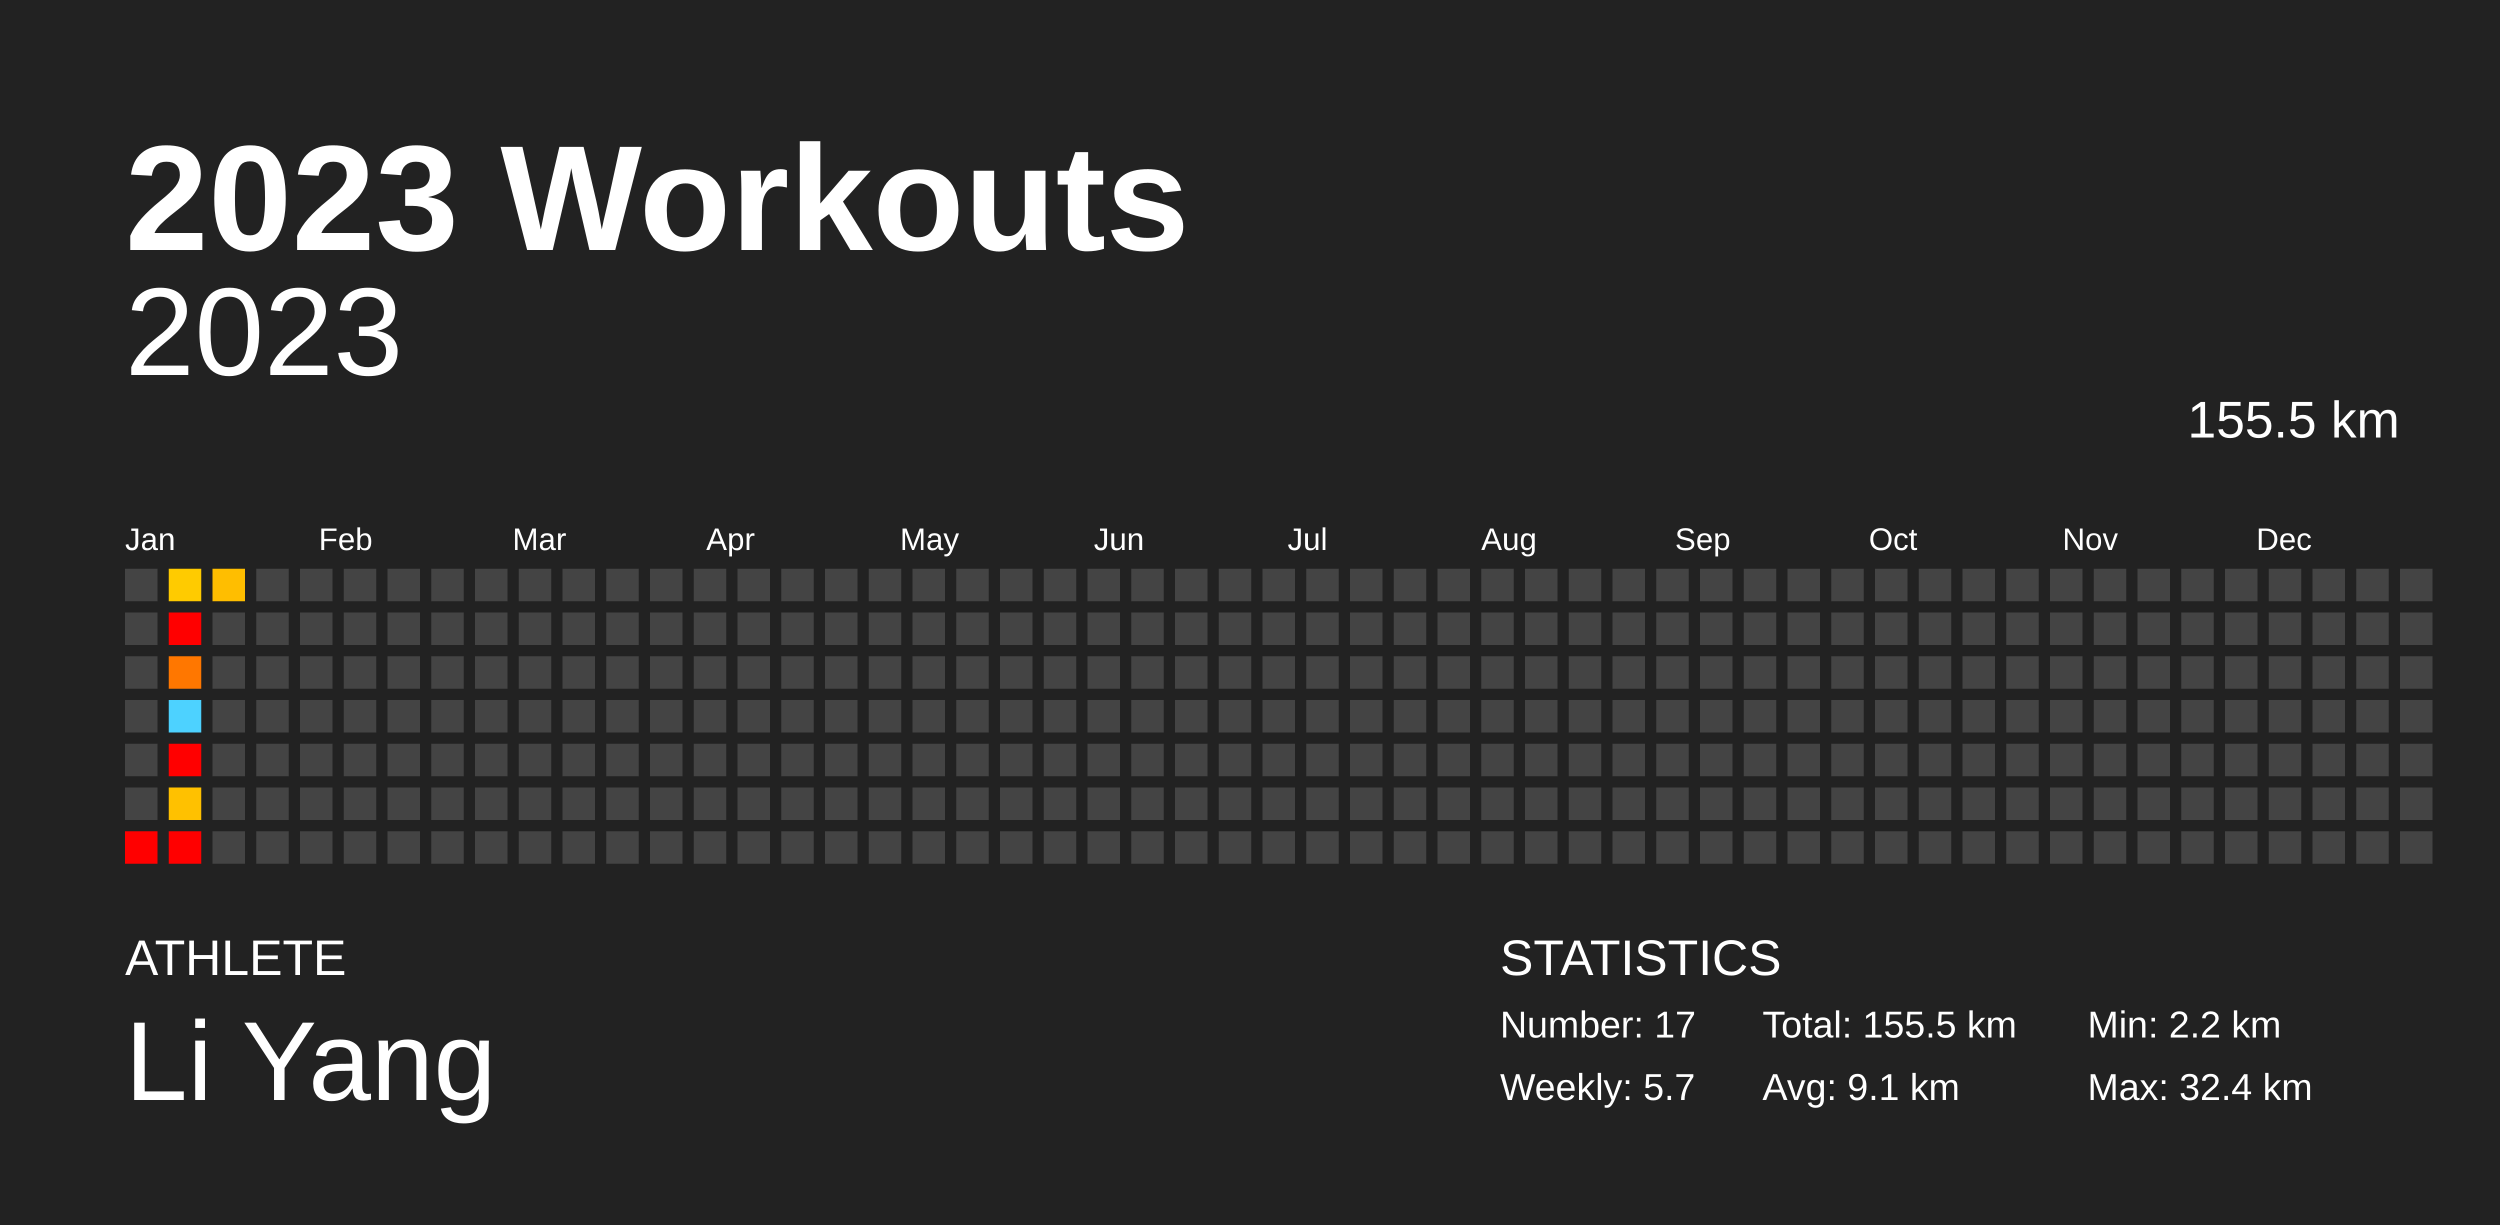
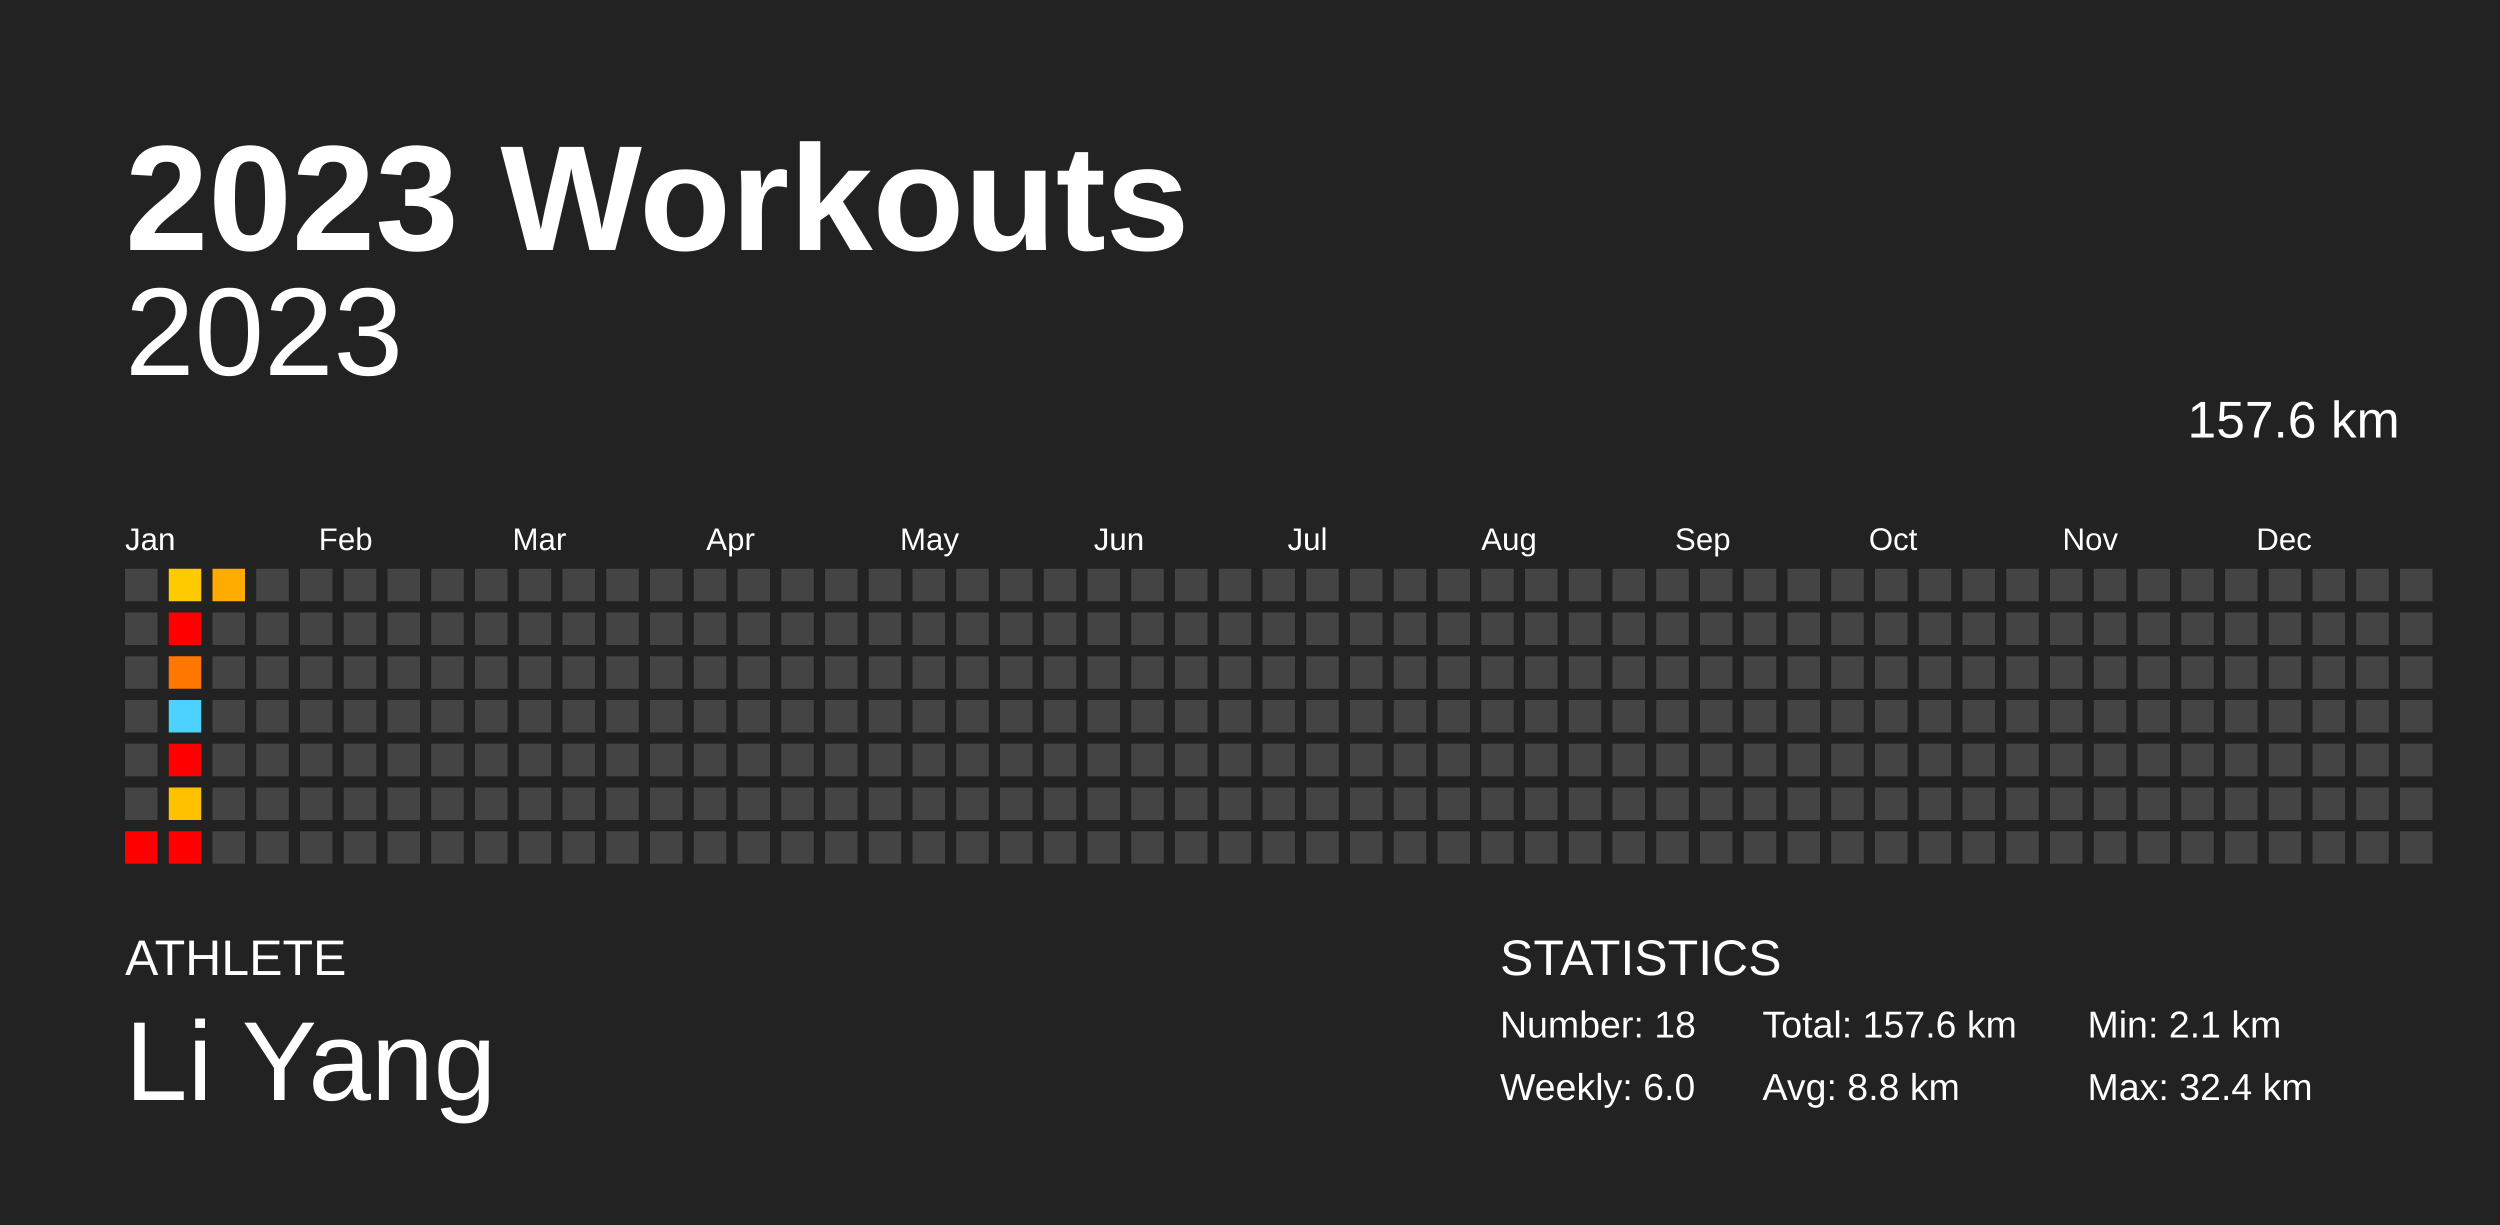
<svg xmlns="http://www.w3.org/2000/svg" baseProfile="full" height="98mm" version="1.1" viewBox="0,0,200,98" width="200mm">
  <defs />
  <rect fill="#222222" height="98" width="200" x="0" y="0" />
  <text fill="#FFFFFF" style="font-size:12px; font-family:Arial; font-weight:bold;" x="10" y="20">2023 Workouts</text>
  <text fill="#FFFFFF" style="font-size:4px; font-family:Arial" x="10" y="78">ATHLETE</text>
  <text fill="#FFFFFF" style="font-size:9px; font-family:Arial" x="10" y="88">Li Yang</text>
  <text fill="#FFFFFF" style="font-size:4px; font-family:Arial" x="120" y="78">STATISTICS</text>
-   <text fill="#FFFFFF" style="font-size:3px; font-family:Arial" x="120" y="83">Number: 17</text>
-   <text fill="#FFFFFF" style="font-size:3px; font-family:Arial" x="120" y="88">Weekly: 5.7</text>
-   <text fill="#FFFFFF" style="font-size:3px; font-family:Arial" x="141" y="83">Total: 155.5 km</text>
-   <text fill="#FFFFFF" style="font-size:3px; font-family:Arial" x="141" y="88">Avg: 9.1 km</text>
-   <text fill="#FFFFFF" style="font-size:3px; font-family:Arial" x="167" y="83">Min: 2.2 km</text>
+   <text fill="#FFFFFF" style="font-size:3px; font-family:Arial" x="120" y="83">Number: 18</text>
+   <text fill="#FFFFFF" style="font-size:3px; font-family:Arial" x="120" y="88">Weekly: 6.0</text>
+   <text fill="#FFFFFF" style="font-size:3px; font-family:Arial" x="141" y="83">Total: 157.6 km</text>
+   <text fill="#FFFFFF" style="font-size:3px; font-family:Arial" x="141" y="88">Avg: 8.8 km</text>
+   <text fill="#FFFFFF" style="font-size:3px; font-family:Arial" x="167" y="83">Min: 2.1 km</text>
  <text fill="#FFFFFF" style="font-size:3px; font-family:Arial" x="167" y="88">Max: 32.4 km</text>
  <text alignment-baseline="hanging" fill="#FFFFFF" style="font-size:10.0px; font-family:Arial;" x="10" y="30">2023</text>
-   <text alignment-baseline="hanging" fill="#FFFFFF" style="font-size:4.125px; font-family:Arial;" x="175" y="35">155.5 km</text>
+   <text alignment-baseline="hanging" fill="#FFFFFF" style="font-size:4.125px; font-family:Arial;" x="175" y="35">157.6 km</text>
  <text fill="#FFFFFF" style="font-size:2.5px; font-family:Arial" x="10.0" y="44">Jan</text>
  <text fill="#FFFFFF" style="font-size:2.5px; font-family:Arial" x="25.5" y="44">Feb</text>
  <text fill="#FFFFFF" style="font-size:2.5px; font-family:Arial" x="41.0" y="44">Mar</text>
  <text fill="#FFFFFF" style="font-size:2.5px; font-family:Arial" x="56.5" y="44">Apr</text>
  <text fill="#FFFFFF" style="font-size:2.5px; font-family:Arial" x="72.0" y="44">May</text>
  <text fill="#FFFFFF" style="font-size:2.5px; font-family:Arial" x="87.5" y="44">Jun</text>
  <text fill="#FFFFFF" style="font-size:2.5px; font-family:Arial" x="103.0" y="44">Jul</text>
  <text fill="#FFFFFF" style="font-size:2.5px; font-family:Arial" x="118.5" y="44">Aug</text>
  <text fill="#FFFFFF" style="font-size:2.5px; font-family:Arial" x="134.0" y="44">Sep</text>
  <text fill="#FFFFFF" style="font-size:2.5px; font-family:Arial" x="149.5" y="44">Oct</text>
  <text fill="#FFFFFF" style="font-size:2.5px; font-family:Arial" x="165.0" y="44">Nov</text>
  <text fill="#FFFFFF" style="font-size:2.5px; font-family:Arial" x="180.5" y="44">Dec</text>
  <rect fill="#444444" height="2.6" width="2.6" x="10.0" y="45.5" />
  <rect fill="#444444" height="2.6" width="2.6" x="10.0" y="49.0" />
  <rect fill="#444444" height="2.6" width="2.6" x="10.0" y="52.5" />
  <rect fill="#444444" height="2.6" width="2.6" x="10.0" y="56.0" />
  <rect fill="#444444" height="2.6" width="2.6" x="10.0" y="59.5" />
  <rect fill="#444444" height="2.6" width="2.6" x="10.0" y="63.0" />
  <rect fill="red" height="2.6" width="2.6" x="10.0" y="66.5" />
  <rect fill="#ffcb00" height="2.6" width="2.6" x="13.5" y="45.5" />
  <rect fill="red" height="2.6" width="2.6" x="13.5" y="49.0" />
  <rect fill="#ff7700" height="2.6" width="2.6" x="13.5" y="52.5" />
  <rect fill="#4dd2ff" height="2.6" width="2.6" x="13.5" y="56.0" />
  <rect fill="red" height="2.6" width="2.6" x="13.5" y="59.5" />
  <rect fill="#ffc100" height="2.6" width="2.6" x="13.5" y="63.0" />
  <rect fill="red" height="2.6" width="2.6" x="13.5" y="66.5" />
-   <rect fill="#ffbe00" height="2.6" width="2.6" x="17.0" y="45.5" />
+   <rect fill="#ffab00" height="2.6" width="2.6" x="17.0" y="45.5" />
  <rect fill="#444444" height="2.6" width="2.6" x="17.0" y="49.0" />
  <rect fill="#444444" height="2.6" width="2.6" x="17.0" y="52.5" />
  <rect fill="#444444" height="2.6" width="2.6" x="17.0" y="56.0" />
  <rect fill="#444444" height="2.6" width="2.6" x="17.0" y="59.5" />
  <rect fill="#444444" height="2.6" width="2.6" x="17.0" y="63.0" />
  <rect fill="#444444" height="2.6" width="2.6" x="17.0" y="66.5" />
  <rect fill="#444444" height="2.6" width="2.6" x="20.5" y="45.5" />
  <rect fill="#444444" height="2.6" width="2.6" x="20.5" y="49.0" />
  <rect fill="#444444" height="2.6" width="2.6" x="20.5" y="52.5" />
  <rect fill="#444444" height="2.6" width="2.6" x="20.5" y="56.0" />
  <rect fill="#444444" height="2.6" width="2.6" x="20.5" y="59.5" />
  <rect fill="#444444" height="2.6" width="2.6" x="20.5" y="63.0" />
  <rect fill="#444444" height="2.6" width="2.6" x="20.5" y="66.5" />
  <rect fill="#444444" height="2.6" width="2.6" x="24.0" y="45.5" />
  <rect fill="#444444" height="2.6" width="2.6" x="24.0" y="49.0" />
  <rect fill="#444444" height="2.6" width="2.6" x="24.0" y="52.5" />
  <rect fill="#444444" height="2.6" width="2.6" x="24.0" y="56.0" />
  <rect fill="#444444" height="2.6" width="2.6" x="24.0" y="59.5" />
  <rect fill="#444444" height="2.6" width="2.6" x="24.0" y="63.0" />
  <rect fill="#444444" height="2.6" width="2.6" x="24.0" y="66.5" />
  <rect fill="#444444" height="2.6" width="2.6" x="27.5" y="45.5" />
  <rect fill="#444444" height="2.6" width="2.6" x="27.5" y="49.0" />
  <rect fill="#444444" height="2.6" width="2.6" x="27.5" y="52.5" />
  <rect fill="#444444" height="2.6" width="2.6" x="27.5" y="56.0" />
  <rect fill="#444444" height="2.6" width="2.6" x="27.5" y="59.5" />
  <rect fill="#444444" height="2.6" width="2.6" x="27.5" y="63.0" />
  <rect fill="#444444" height="2.6" width="2.6" x="27.5" y="66.5" />
  <rect fill="#444444" height="2.6" width="2.6" x="31.0" y="45.5" />
  <rect fill="#444444" height="2.6" width="2.6" x="31.0" y="49.0" />
  <rect fill="#444444" height="2.6" width="2.6" x="31.0" y="52.5" />
  <rect fill="#444444" height="2.6" width="2.6" x="31.0" y="56.0" />
  <rect fill="#444444" height="2.6" width="2.6" x="31.0" y="59.5" />
  <rect fill="#444444" height="2.6" width="2.6" x="31.0" y="63.0" />
  <rect fill="#444444" height="2.6" width="2.6" x="31.0" y="66.5" />
  <rect fill="#444444" height="2.6" width="2.6" x="34.5" y="45.5" />
  <rect fill="#444444" height="2.6" width="2.6" x="34.5" y="49.0" />
  <rect fill="#444444" height="2.6" width="2.6" x="34.5" y="52.5" />
  <rect fill="#444444" height="2.6" width="2.6" x="34.5" y="56.0" />
  <rect fill="#444444" height="2.6" width="2.6" x="34.5" y="59.5" />
  <rect fill="#444444" height="2.6" width="2.6" x="34.5" y="63.0" />
  <rect fill="#444444" height="2.6" width="2.6" x="34.5" y="66.5" />
  <rect fill="#444444" height="2.6" width="2.6" x="38.0" y="45.5" />
  <rect fill="#444444" height="2.6" width="2.6" x="38.0" y="49.0" />
  <rect fill="#444444" height="2.6" width="2.6" x="38.0" y="52.5" />
  <rect fill="#444444" height="2.6" width="2.6" x="38.0" y="56.0" />
  <rect fill="#444444" height="2.6" width="2.6" x="38.0" y="59.5" />
  <rect fill="#444444" height="2.6" width="2.6" x="38.0" y="63.0" />
  <rect fill="#444444" height="2.6" width="2.6" x="38.0" y="66.5" />
  <rect fill="#444444" height="2.6" width="2.6" x="41.5" y="45.5" />
  <rect fill="#444444" height="2.6" width="2.6" x="41.5" y="49.0" />
  <rect fill="#444444" height="2.6" width="2.6" x="41.5" y="52.5" />
  <rect fill="#444444" height="2.6" width="2.6" x="41.5" y="56.0" />
  <rect fill="#444444" height="2.6" width="2.6" x="41.5" y="59.5" />
  <rect fill="#444444" height="2.6" width="2.6" x="41.5" y="63.0" />
  <rect fill="#444444" height="2.6" width="2.6" x="41.5" y="66.5" />
  <rect fill="#444444" height="2.6" width="2.6" x="45.0" y="45.5" />
  <rect fill="#444444" height="2.6" width="2.6" x="45.0" y="49.0" />
  <rect fill="#444444" height="2.6" width="2.6" x="45.0" y="52.5" />
  <rect fill="#444444" height="2.6" width="2.6" x="45.0" y="56.0" />
  <rect fill="#444444" height="2.6" width="2.6" x="45.0" y="59.5" />
  <rect fill="#444444" height="2.6" width="2.6" x="45.0" y="63.0" />
  <rect fill="#444444" height="2.6" width="2.6" x="45.0" y="66.5" />
  <rect fill="#444444" height="2.6" width="2.6" x="48.5" y="45.5" />
  <rect fill="#444444" height="2.6" width="2.6" x="48.5" y="49.0" />
  <rect fill="#444444" height="2.6" width="2.6" x="48.5" y="52.5" />
  <rect fill="#444444" height="2.6" width="2.6" x="48.5" y="56.0" />
  <rect fill="#444444" height="2.6" width="2.6" x="48.5" y="59.5" />
  <rect fill="#444444" height="2.6" width="2.6" x="48.5" y="63.0" />
  <rect fill="#444444" height="2.6" width="2.6" x="48.5" y="66.5" />
  <rect fill="#444444" height="2.6" width="2.6" x="52.0" y="45.5" />
  <rect fill="#444444" height="2.6" width="2.6" x="52.0" y="49.0" />
  <rect fill="#444444" height="2.6" width="2.6" x="52.0" y="52.5" />
  <rect fill="#444444" height="2.6" width="2.6" x="52.0" y="56.0" />
  <rect fill="#444444" height="2.6" width="2.6" x="52.0" y="59.5" />
  <rect fill="#444444" height="2.6" width="2.6" x="52.0" y="63.0" />
  <rect fill="#444444" height="2.6" width="2.6" x="52.0" y="66.5" />
  <rect fill="#444444" height="2.6" width="2.6" x="55.5" y="45.5" />
  <rect fill="#444444" height="2.6" width="2.6" x="55.5" y="49.0" />
  <rect fill="#444444" height="2.6" width="2.6" x="55.5" y="52.5" />
  <rect fill="#444444" height="2.6" width="2.6" x="55.5" y="56.0" />
  <rect fill="#444444" height="2.6" width="2.6" x="55.5" y="59.5" />
  <rect fill="#444444" height="2.6" width="2.6" x="55.5" y="63.0" />
  <rect fill="#444444" height="2.6" width="2.6" x="55.5" y="66.5" />
  <rect fill="#444444" height="2.6" width="2.6" x="59.0" y="45.5" />
  <rect fill="#444444" height="2.6" width="2.6" x="59.0" y="49.0" />
  <rect fill="#444444" height="2.6" width="2.6" x="59.0" y="52.5" />
  <rect fill="#444444" height="2.6" width="2.6" x="59.0" y="56.0" />
  <rect fill="#444444" height="2.6" width="2.6" x="59.0" y="59.5" />
  <rect fill="#444444" height="2.6" width="2.6" x="59.0" y="63.0" />
  <rect fill="#444444" height="2.6" width="2.6" x="59.0" y="66.5" />
  <rect fill="#444444" height="2.6" width="2.6" x="62.5" y="45.5" />
  <rect fill="#444444" height="2.6" width="2.6" x="62.5" y="49.0" />
  <rect fill="#444444" height="2.6" width="2.6" x="62.5" y="52.5" />
  <rect fill="#444444" height="2.6" width="2.6" x="62.5" y="56.0" />
  <rect fill="#444444" height="2.6" width="2.6" x="62.5" y="59.5" />
  <rect fill="#444444" height="2.6" width="2.6" x="62.5" y="63.0" />
  <rect fill="#444444" height="2.6" width="2.6" x="62.5" y="66.5" />
  <rect fill="#444444" height="2.6" width="2.6" x="66.0" y="45.5" />
  <rect fill="#444444" height="2.6" width="2.6" x="66.0" y="49.0" />
  <rect fill="#444444" height="2.6" width="2.6" x="66.0" y="52.5" />
  <rect fill="#444444" height="2.6" width="2.6" x="66.0" y="56.0" />
  <rect fill="#444444" height="2.6" width="2.6" x="66.0" y="59.5" />
  <rect fill="#444444" height="2.6" width="2.6" x="66.0" y="63.0" />
  <rect fill="#444444" height="2.6" width="2.6" x="66.0" y="66.5" />
  <rect fill="#444444" height="2.6" width="2.6" x="69.5" y="45.5" />
  <rect fill="#444444" height="2.6" width="2.6" x="69.5" y="49.0" />
  <rect fill="#444444" height="2.6" width="2.6" x="69.5" y="52.5" />
  <rect fill="#444444" height="2.6" width="2.6" x="69.5" y="56.0" />
  <rect fill="#444444" height="2.6" width="2.6" x="69.5" y="59.5" />
  <rect fill="#444444" height="2.6" width="2.6" x="69.5" y="63.0" />
  <rect fill="#444444" height="2.6" width="2.6" x="69.5" y="66.5" />
  <rect fill="#444444" height="2.6" width="2.6" x="73.0" y="45.5" />
  <rect fill="#444444" height="2.6" width="2.6" x="73.0" y="49.0" />
  <rect fill="#444444" height="2.6" width="2.6" x="73.0" y="52.5" />
  <rect fill="#444444" height="2.6" width="2.6" x="73.0" y="56.0" />
  <rect fill="#444444" height="2.6" width="2.6" x="73.0" y="59.5" />
  <rect fill="#444444" height="2.6" width="2.6" x="73.0" y="63.0" />
  <rect fill="#444444" height="2.6" width="2.6" x="73.0" y="66.5" />
  <rect fill="#444444" height="2.6" width="2.6" x="76.5" y="45.5" />
  <rect fill="#444444" height="2.6" width="2.6" x="76.5" y="49.0" />
  <rect fill="#444444" height="2.6" width="2.6" x="76.5" y="52.5" />
  <rect fill="#444444" height="2.6" width="2.6" x="76.5" y="56.0" />
  <rect fill="#444444" height="2.6" width="2.6" x="76.5" y="59.5" />
  <rect fill="#444444" height="2.6" width="2.6" x="76.5" y="63.0" />
  <rect fill="#444444" height="2.6" width="2.6" x="76.5" y="66.5" />
  <rect fill="#444444" height="2.6" width="2.6" x="80.0" y="45.5" />
  <rect fill="#444444" height="2.6" width="2.6" x="80.0" y="49.0" />
  <rect fill="#444444" height="2.6" width="2.6" x="80.0" y="52.5" />
  <rect fill="#444444" height="2.6" width="2.6" x="80.0" y="56.0" />
  <rect fill="#444444" height="2.6" width="2.6" x="80.0" y="59.5" />
  <rect fill="#444444" height="2.6" width="2.6" x="80.0" y="63.0" />
  <rect fill="#444444" height="2.6" width="2.6" x="80.0" y="66.5" />
  <rect fill="#444444" height="2.6" width="2.6" x="83.5" y="45.5" />
  <rect fill="#444444" height="2.6" width="2.6" x="83.5" y="49.0" />
  <rect fill="#444444" height="2.6" width="2.6" x="83.5" y="52.5" />
  <rect fill="#444444" height="2.6" width="2.6" x="83.5" y="56.0" />
  <rect fill="#444444" height="2.6" width="2.6" x="83.5" y="59.5" />
  <rect fill="#444444" height="2.6" width="2.6" x="83.5" y="63.0" />
  <rect fill="#444444" height="2.6" width="2.6" x="83.5" y="66.5" />
  <rect fill="#444444" height="2.6" width="2.6" x="87.0" y="45.5" />
  <rect fill="#444444" height="2.6" width="2.6" x="87.0" y="49.0" />
  <rect fill="#444444" height="2.6" width="2.6" x="87.0" y="52.5" />
  <rect fill="#444444" height="2.6" width="2.6" x="87.0" y="56.0" />
  <rect fill="#444444" height="2.6" width="2.6" x="87.0" y="59.5" />
  <rect fill="#444444" height="2.6" width="2.6" x="87.0" y="63.0" />
  <rect fill="#444444" height="2.6" width="2.6" x="87.0" y="66.5" />
  <rect fill="#444444" height="2.6" width="2.6" x="90.5" y="45.5" />
  <rect fill="#444444" height="2.6" width="2.6" x="90.5" y="49.0" />
  <rect fill="#444444" height="2.6" width="2.6" x="90.5" y="52.5" />
  <rect fill="#444444" height="2.6" width="2.6" x="90.5" y="56.0" />
  <rect fill="#444444" height="2.6" width="2.6" x="90.5" y="59.5" />
  <rect fill="#444444" height="2.6" width="2.6" x="90.5" y="63.0" />
  <rect fill="#444444" height="2.6" width="2.6" x="90.5" y="66.5" />
  <rect fill="#444444" height="2.6" width="2.6" x="94.0" y="45.5" />
  <rect fill="#444444" height="2.6" width="2.6" x="94.0" y="49.0" />
  <rect fill="#444444" height="2.6" width="2.6" x="94.0" y="52.5" />
  <rect fill="#444444" height="2.6" width="2.6" x="94.0" y="56.0" />
  <rect fill="#444444" height="2.6" width="2.6" x="94.0" y="59.5" />
  <rect fill="#444444" height="2.6" width="2.6" x="94.0" y="63.0" />
  <rect fill="#444444" height="2.6" width="2.6" x="94.0" y="66.5" />
  <rect fill="#444444" height="2.6" width="2.6" x="97.5" y="45.5" />
  <rect fill="#444444" height="2.6" width="2.6" x="97.5" y="49.0" />
  <rect fill="#444444" height="2.6" width="2.6" x="97.5" y="52.5" />
  <rect fill="#444444" height="2.6" width="2.6" x="97.5" y="56.0" />
  <rect fill="#444444" height="2.6" width="2.6" x="97.5" y="59.5" />
  <rect fill="#444444" height="2.6" width="2.6" x="97.5" y="63.0" />
  <rect fill="#444444" height="2.6" width="2.6" x="97.5" y="66.5" />
  <rect fill="#444444" height="2.6" width="2.6" x="101.0" y="45.5" />
  <rect fill="#444444" height="2.6" width="2.6" x="101.0" y="49.0" />
  <rect fill="#444444" height="2.6" width="2.6" x="101.0" y="52.5" />
  <rect fill="#444444" height="2.6" width="2.6" x="101.0" y="56.0" />
  <rect fill="#444444" height="2.6" width="2.6" x="101.0" y="59.5" />
  <rect fill="#444444" height="2.6" width="2.6" x="101.0" y="63.0" />
  <rect fill="#444444" height="2.6" width="2.6" x="101.0" y="66.5" />
  <rect fill="#444444" height="2.6" width="2.6" x="104.5" y="45.5" />
  <rect fill="#444444" height="2.6" width="2.6" x="104.5" y="49.0" />
  <rect fill="#444444" height="2.6" width="2.6" x="104.5" y="52.5" />
  <rect fill="#444444" height="2.6" width="2.6" x="104.5" y="56.0" />
  <rect fill="#444444" height="2.6" width="2.6" x="104.5" y="59.5" />
  <rect fill="#444444" height="2.6" width="2.6" x="104.5" y="63.0" />
  <rect fill="#444444" height="2.6" width="2.6" x="104.5" y="66.5" />
  <rect fill="#444444" height="2.6" width="2.6" x="108.0" y="45.5" />
  <rect fill="#444444" height="2.6" width="2.6" x="108.0" y="49.0" />
  <rect fill="#444444" height="2.6" width="2.6" x="108.0" y="52.5" />
  <rect fill="#444444" height="2.6" width="2.6" x="108.0" y="56.0" />
  <rect fill="#444444" height="2.6" width="2.6" x="108.0" y="59.5" />
  <rect fill="#444444" height="2.6" width="2.6" x="108.0" y="63.0" />
  <rect fill="#444444" height="2.6" width="2.6" x="108.0" y="66.5" />
  <rect fill="#444444" height="2.6" width="2.6" x="111.5" y="45.5" />
  <rect fill="#444444" height="2.6" width="2.6" x="111.5" y="49.0" />
  <rect fill="#444444" height="2.6" width="2.6" x="111.5" y="52.5" />
  <rect fill="#444444" height="2.6" width="2.6" x="111.5" y="56.0" />
  <rect fill="#444444" height="2.6" width="2.6" x="111.5" y="59.5" />
  <rect fill="#444444" height="2.6" width="2.6" x="111.5" y="63.0" />
  <rect fill="#444444" height="2.6" width="2.6" x="111.5" y="66.5" />
  <rect fill="#444444" height="2.6" width="2.6" x="115.0" y="45.5" />
  <rect fill="#444444" height="2.6" width="2.6" x="115.0" y="49.0" />
  <rect fill="#444444" height="2.6" width="2.6" x="115.0" y="52.5" />
  <rect fill="#444444" height="2.6" width="2.6" x="115.0" y="56.0" />
  <rect fill="#444444" height="2.6" width="2.6" x="115.0" y="59.5" />
  <rect fill="#444444" height="2.6" width="2.6" x="115.0" y="63.0" />
  <rect fill="#444444" height="2.6" width="2.6" x="115.0" y="66.5" />
  <rect fill="#444444" height="2.6" width="2.6" x="118.5" y="45.5" />
  <rect fill="#444444" height="2.6" width="2.6" x="118.5" y="49.0" />
  <rect fill="#444444" height="2.6" width="2.6" x="118.5" y="52.5" />
  <rect fill="#444444" height="2.6" width="2.6" x="118.5" y="56.0" />
  <rect fill="#444444" height="2.6" width="2.6" x="118.5" y="59.5" />
  <rect fill="#444444" height="2.6" width="2.6" x="118.5" y="63.0" />
  <rect fill="#444444" height="2.6" width="2.6" x="118.5" y="66.5" />
  <rect fill="#444444" height="2.6" width="2.6" x="122.0" y="45.5" />
  <rect fill="#444444" height="2.6" width="2.6" x="122.0" y="49.0" />
  <rect fill="#444444" height="2.6" width="2.6" x="122.0" y="52.5" />
  <rect fill="#444444" height="2.6" width="2.6" x="122.0" y="56.0" />
  <rect fill="#444444" height="2.6" width="2.6" x="122.0" y="59.5" />
  <rect fill="#444444" height="2.6" width="2.6" x="122.0" y="63.0" />
  <rect fill="#444444" height="2.6" width="2.6" x="122.0" y="66.5" />
  <rect fill="#444444" height="2.6" width="2.6" x="125.5" y="45.5" />
  <rect fill="#444444" height="2.6" width="2.6" x="125.5" y="49.0" />
  <rect fill="#444444" height="2.6" width="2.6" x="125.5" y="52.5" />
  <rect fill="#444444" height="2.6" width="2.6" x="125.5" y="56.0" />
  <rect fill="#444444" height="2.6" width="2.6" x="125.5" y="59.5" />
  <rect fill="#444444" height="2.6" width="2.6" x="125.5" y="63.0" />
  <rect fill="#444444" height="2.6" width="2.6" x="125.5" y="66.5" />
  <rect fill="#444444" height="2.6" width="2.6" x="129.0" y="45.5" />
  <rect fill="#444444" height="2.6" width="2.6" x="129.0" y="49.0" />
  <rect fill="#444444" height="2.6" width="2.6" x="129.0" y="52.5" />
  <rect fill="#444444" height="2.6" width="2.6" x="129.0" y="56.0" />
  <rect fill="#444444" height="2.6" width="2.6" x="129.0" y="59.5" />
  <rect fill="#444444" height="2.6" width="2.6" x="129.0" y="63.0" />
  <rect fill="#444444" height="2.6" width="2.6" x="129.0" y="66.5" />
  <rect fill="#444444" height="2.6" width="2.6" x="132.5" y="45.5" />
  <rect fill="#444444" height="2.6" width="2.6" x="132.5" y="49.0" />
  <rect fill="#444444" height="2.6" width="2.6" x="132.5" y="52.5" />
  <rect fill="#444444" height="2.6" width="2.6" x="132.5" y="56.0" />
  <rect fill="#444444" height="2.6" width="2.6" x="132.5" y="59.5" />
  <rect fill="#444444" height="2.6" width="2.6" x="132.5" y="63.0" />
  <rect fill="#444444" height="2.6" width="2.6" x="132.5" y="66.5" />
  <rect fill="#444444" height="2.6" width="2.6" x="136.0" y="45.5" />
  <rect fill="#444444" height="2.6" width="2.6" x="136.0" y="49.0" />
  <rect fill="#444444" height="2.6" width="2.6" x="136.0" y="52.5" />
  <rect fill="#444444" height="2.6" width="2.6" x="136.0" y="56.0" />
  <rect fill="#444444" height="2.6" width="2.6" x="136.0" y="59.5" />
  <rect fill="#444444" height="2.6" width="2.6" x="136.0" y="63.0" />
  <rect fill="#444444" height="2.6" width="2.6" x="136.0" y="66.5" />
  <rect fill="#444444" height="2.6" width="2.6" x="139.5" y="45.5" />
  <rect fill="#444444" height="2.6" width="2.6" x="139.5" y="49.0" />
  <rect fill="#444444" height="2.6" width="2.6" x="139.5" y="52.5" />
  <rect fill="#444444" height="2.6" width="2.6" x="139.5" y="56.0" />
  <rect fill="#444444" height="2.6" width="2.6" x="139.5" y="59.5" />
  <rect fill="#444444" height="2.6" width="2.6" x="139.5" y="63.0" />
  <rect fill="#444444" height="2.6" width="2.6" x="139.5" y="66.5" />
  <rect fill="#444444" height="2.6" width="2.6" x="143.0" y="45.5" />
  <rect fill="#444444" height="2.6" width="2.6" x="143.0" y="49.0" />
  <rect fill="#444444" height="2.6" width="2.6" x="143.0" y="52.5" />
  <rect fill="#444444" height="2.6" width="2.6" x="143.0" y="56.0" />
  <rect fill="#444444" height="2.6" width="2.6" x="143.0" y="59.5" />
  <rect fill="#444444" height="2.6" width="2.6" x="143.0" y="63.0" />
  <rect fill="#444444" height="2.6" width="2.6" x="143.0" y="66.5" />
  <rect fill="#444444" height="2.6" width="2.6" x="146.5" y="45.5" />
  <rect fill="#444444" height="2.6" width="2.6" x="146.5" y="49.0" />
  <rect fill="#444444" height="2.6" width="2.6" x="146.5" y="52.5" />
  <rect fill="#444444" height="2.6" width="2.6" x="146.5" y="56.0" />
  <rect fill="#444444" height="2.6" width="2.6" x="146.5" y="59.5" />
  <rect fill="#444444" height="2.6" width="2.6" x="146.5" y="63.0" />
  <rect fill="#444444" height="2.6" width="2.6" x="146.5" y="66.5" />
  <rect fill="#444444" height="2.6" width="2.6" x="150.0" y="45.5" />
  <rect fill="#444444" height="2.6" width="2.6" x="150.0" y="49.0" />
  <rect fill="#444444" height="2.6" width="2.6" x="150.0" y="52.5" />
  <rect fill="#444444" height="2.6" width="2.6" x="150.0" y="56.0" />
  <rect fill="#444444" height="2.6" width="2.6" x="150.0" y="59.5" />
  <rect fill="#444444" height="2.6" width="2.6" x="150.0" y="63.0" />
  <rect fill="#444444" height="2.6" width="2.6" x="150.0" y="66.5" />
  <rect fill="#444444" height="2.6" width="2.6" x="153.5" y="45.5" />
  <rect fill="#444444" height="2.6" width="2.6" x="153.5" y="49.0" />
  <rect fill="#444444" height="2.6" width="2.6" x="153.5" y="52.5" />
  <rect fill="#444444" height="2.6" width="2.6" x="153.5" y="56.0" />
  <rect fill="#444444" height="2.6" width="2.6" x="153.5" y="59.5" />
  <rect fill="#444444" height="2.6" width="2.6" x="153.5" y="63.0" />
  <rect fill="#444444" height="2.6" width="2.6" x="153.5" y="66.5" />
  <rect fill="#444444" height="2.6" width="2.6" x="157.0" y="45.5" />
  <rect fill="#444444" height="2.6" width="2.6" x="157.0" y="49.0" />
  <rect fill="#444444" height="2.6" width="2.6" x="157.0" y="52.5" />
  <rect fill="#444444" height="2.6" width="2.6" x="157.0" y="56.0" />
  <rect fill="#444444" height="2.6" width="2.6" x="157.0" y="59.5" />
  <rect fill="#444444" height="2.6" width="2.6" x="157.0" y="63.0" />
  <rect fill="#444444" height="2.6" width="2.6" x="157.0" y="66.5" />
  <rect fill="#444444" height="2.6" width="2.6" x="160.5" y="45.5" />
  <rect fill="#444444" height="2.6" width="2.6" x="160.5" y="49.0" />
  <rect fill="#444444" height="2.6" width="2.6" x="160.5" y="52.5" />
  <rect fill="#444444" height="2.6" width="2.6" x="160.5" y="56.0" />
  <rect fill="#444444" height="2.6" width="2.6" x="160.5" y="59.5" />
  <rect fill="#444444" height="2.6" width="2.6" x="160.5" y="63.0" />
  <rect fill="#444444" height="2.6" width="2.6" x="160.5" y="66.5" />
  <rect fill="#444444" height="2.6" width="2.6" x="164.0" y="45.5" />
  <rect fill="#444444" height="2.6" width="2.6" x="164.0" y="49.0" />
  <rect fill="#444444" height="2.6" width="2.6" x="164.0" y="52.5" />
  <rect fill="#444444" height="2.6" width="2.6" x="164.0" y="56.0" />
  <rect fill="#444444" height="2.6" width="2.6" x="164.0" y="59.5" />
  <rect fill="#444444" height="2.6" width="2.6" x="164.0" y="63.0" />
  <rect fill="#444444" height="2.6" width="2.6" x="164.0" y="66.5" />
  <rect fill="#444444" height="2.6" width="2.6" x="167.5" y="45.5" />
  <rect fill="#444444" height="2.6" width="2.6" x="167.5" y="49.0" />
  <rect fill="#444444" height="2.6" width="2.6" x="167.5" y="52.5" />
  <rect fill="#444444" height="2.6" width="2.6" x="167.5" y="56.0" />
  <rect fill="#444444" height="2.6" width="2.6" x="167.5" y="59.5" />
  <rect fill="#444444" height="2.6" width="2.6" x="167.5" y="63.0" />
  <rect fill="#444444" height="2.6" width="2.6" x="167.5" y="66.5" />
  <rect fill="#444444" height="2.6" width="2.6" x="171.0" y="45.5" />
  <rect fill="#444444" height="2.6" width="2.6" x="171.0" y="49.0" />
  <rect fill="#444444" height="2.6" width="2.6" x="171.0" y="52.5" />
  <rect fill="#444444" height="2.6" width="2.6" x="171.0" y="56.0" />
  <rect fill="#444444" height="2.6" width="2.6" x="171.0" y="59.5" />
  <rect fill="#444444" height="2.6" width="2.6" x="171.0" y="63.0" />
  <rect fill="#444444" height="2.6" width="2.6" x="171.0" y="66.5" />
  <rect fill="#444444" height="2.6" width="2.6" x="174.5" y="45.5" />
  <rect fill="#444444" height="2.6" width="2.6" x="174.5" y="49.0" />
  <rect fill="#444444" height="2.6" width="2.6" x="174.5" y="52.5" />
  <rect fill="#444444" height="2.6" width="2.6" x="174.5" y="56.0" />
  <rect fill="#444444" height="2.6" width="2.6" x="174.5" y="59.5" />
  <rect fill="#444444" height="2.6" width="2.6" x="174.5" y="63.0" />
  <rect fill="#444444" height="2.6" width="2.6" x="174.5" y="66.5" />
  <rect fill="#444444" height="2.6" width="2.6" x="178.0" y="45.5" />
  <rect fill="#444444" height="2.6" width="2.6" x="178.0" y="49.0" />
  <rect fill="#444444" height="2.6" width="2.6" x="178.0" y="52.5" />
  <rect fill="#444444" height="2.6" width="2.6" x="178.0" y="56.0" />
  <rect fill="#444444" height="2.6" width="2.6" x="178.0" y="59.5" />
  <rect fill="#444444" height="2.6" width="2.6" x="178.0" y="63.0" />
  <rect fill="#444444" height="2.6" width="2.6" x="178.0" y="66.5" />
  <rect fill="#444444" height="2.6" width="2.6" x="181.5" y="45.5" />
  <rect fill="#444444" height="2.6" width="2.6" x="181.5" y="49.0" />
  <rect fill="#444444" height="2.6" width="2.6" x="181.5" y="52.5" />
  <rect fill="#444444" height="2.6" width="2.6" x="181.5" y="56.0" />
  <rect fill="#444444" height="2.6" width="2.6" x="181.5" y="59.5" />
  <rect fill="#444444" height="2.6" width="2.6" x="181.5" y="63.0" />
  <rect fill="#444444" height="2.6" width="2.6" x="181.5" y="66.5" />
  <rect fill="#444444" height="2.6" width="2.6" x="185.0" y="45.5" />
  <rect fill="#444444" height="2.6" width="2.6" x="185.0" y="49.0" />
  <rect fill="#444444" height="2.6" width="2.6" x="185.0" y="52.5" />
  <rect fill="#444444" height="2.6" width="2.6" x="185.0" y="56.0" />
  <rect fill="#444444" height="2.6" width="2.6" x="185.0" y="59.5" />
  <rect fill="#444444" height="2.6" width="2.6" x="185.0" y="63.0" />
  <rect fill="#444444" height="2.6" width="2.6" x="185.0" y="66.5" />
  <rect fill="#444444" height="2.6" width="2.6" x="188.5" y="45.5" />
  <rect fill="#444444" height="2.6" width="2.6" x="188.5" y="49.0" />
  <rect fill="#444444" height="2.6" width="2.6" x="188.5" y="52.5" />
  <rect fill="#444444" height="2.6" width="2.6" x="188.5" y="56.0" />
  <rect fill="#444444" height="2.6" width="2.6" x="188.5" y="59.5" />
  <rect fill="#444444" height="2.6" width="2.6" x="188.5" y="63.0" />
  <rect fill="#444444" height="2.6" width="2.6" x="188.5" y="66.5" />
  <rect fill="#444444" height="2.6" width="2.6" x="192.0" y="45.5" />
  <rect fill="#444444" height="2.6" width="2.6" x="192.0" y="49.0" />
  <rect fill="#444444" height="2.6" width="2.6" x="192.0" y="52.5" />
  <rect fill="#444444" height="2.6" width="2.6" x="192.0" y="56.0" />
  <rect fill="#444444" height="2.6" width="2.6" x="192.0" y="59.5" />
  <rect fill="#444444" height="2.6" width="2.6" x="192.0" y="63.0" />
  <rect fill="#444444" height="2.6" width="2.6" x="192.0" y="66.5" />
</svg>
